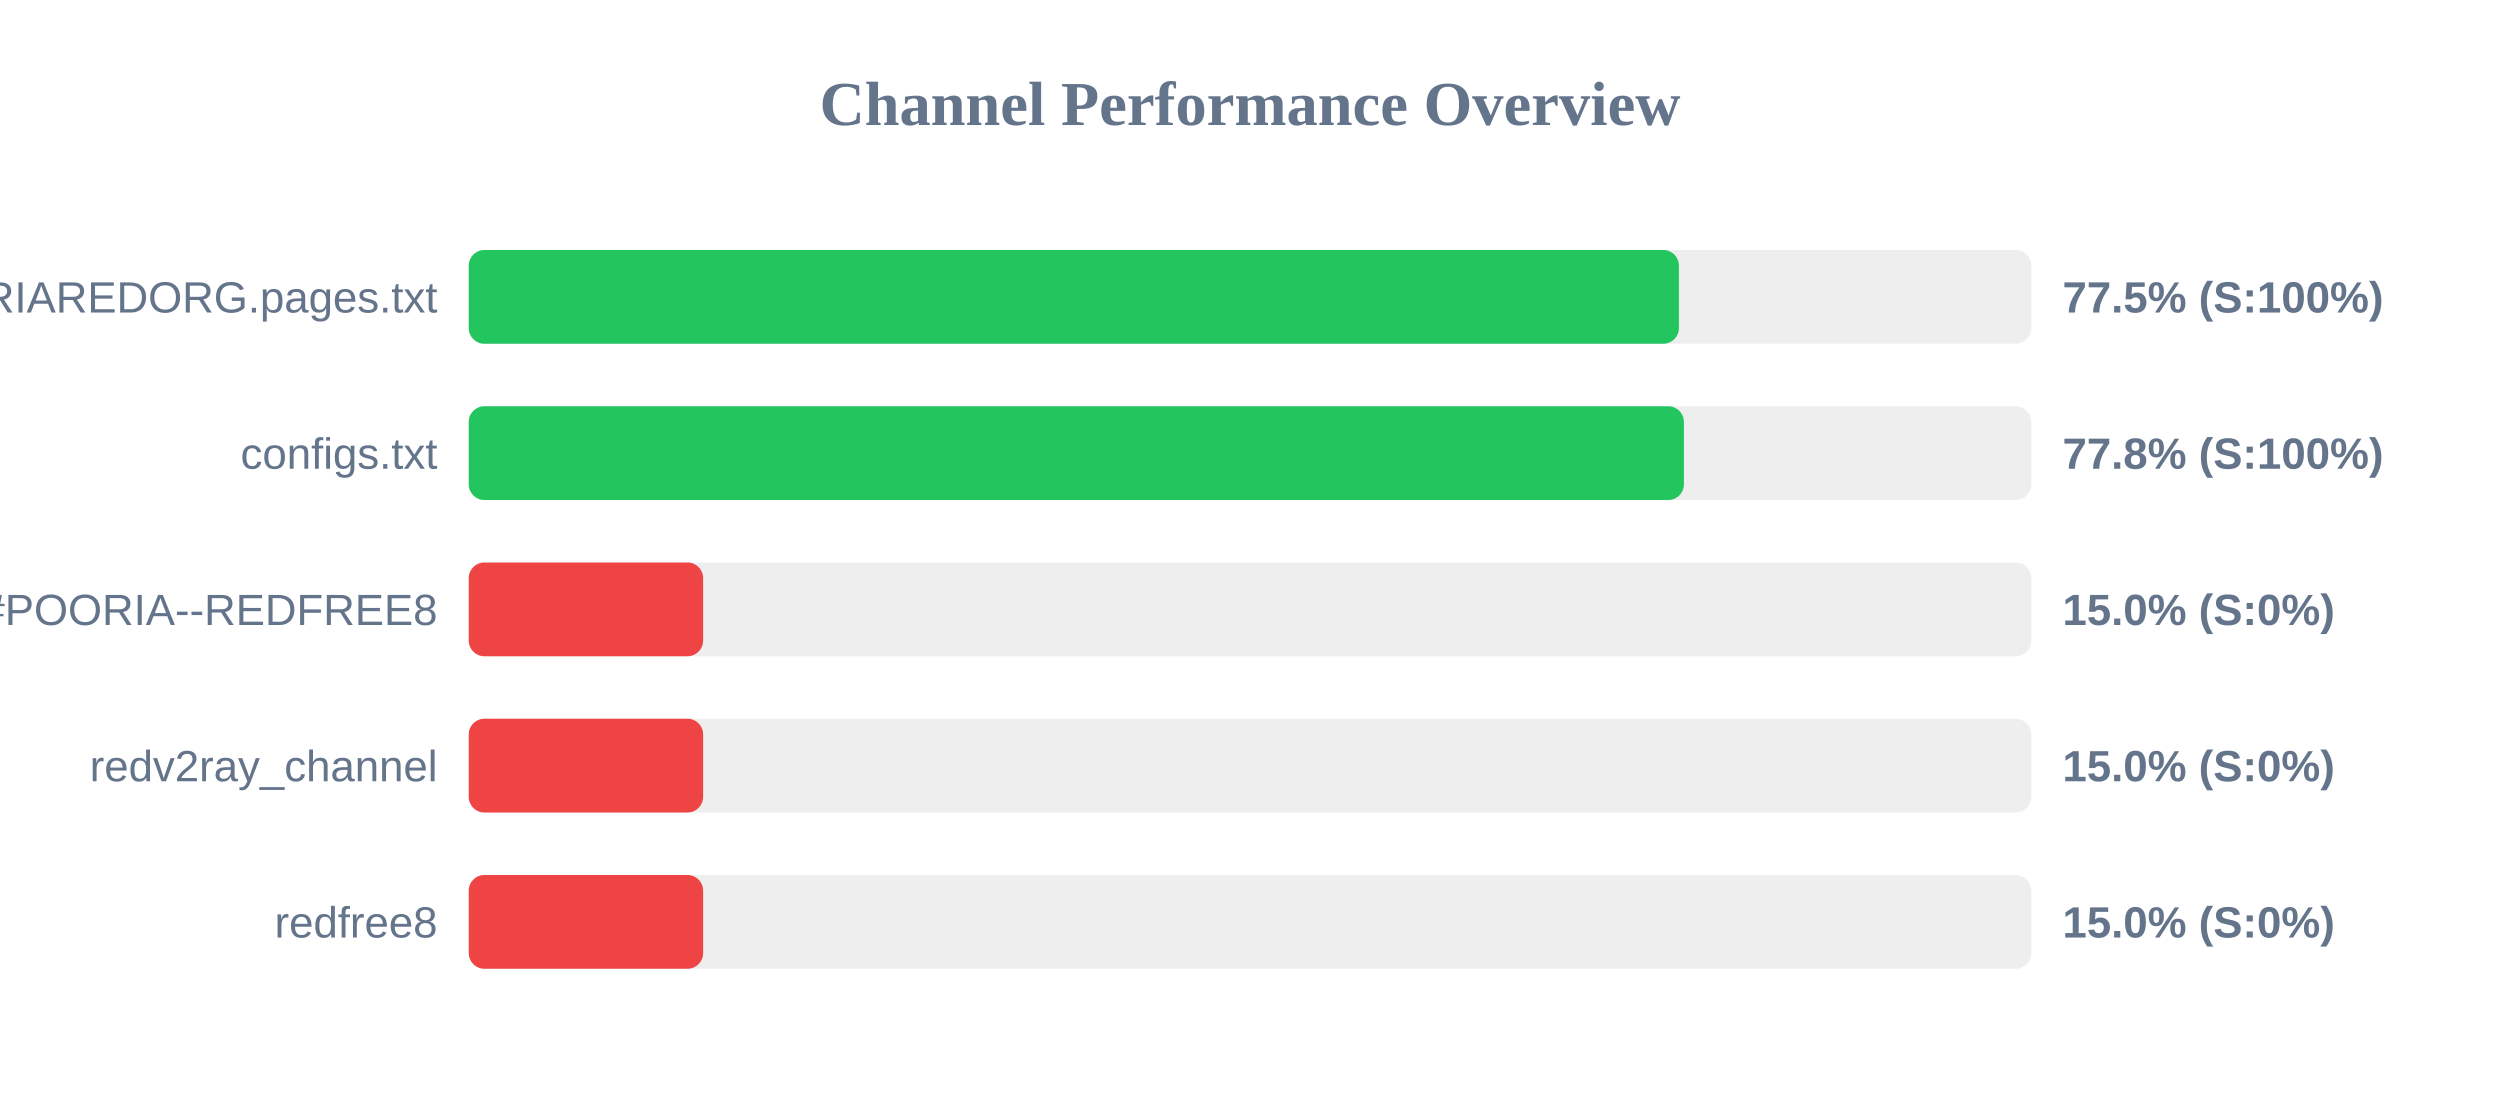
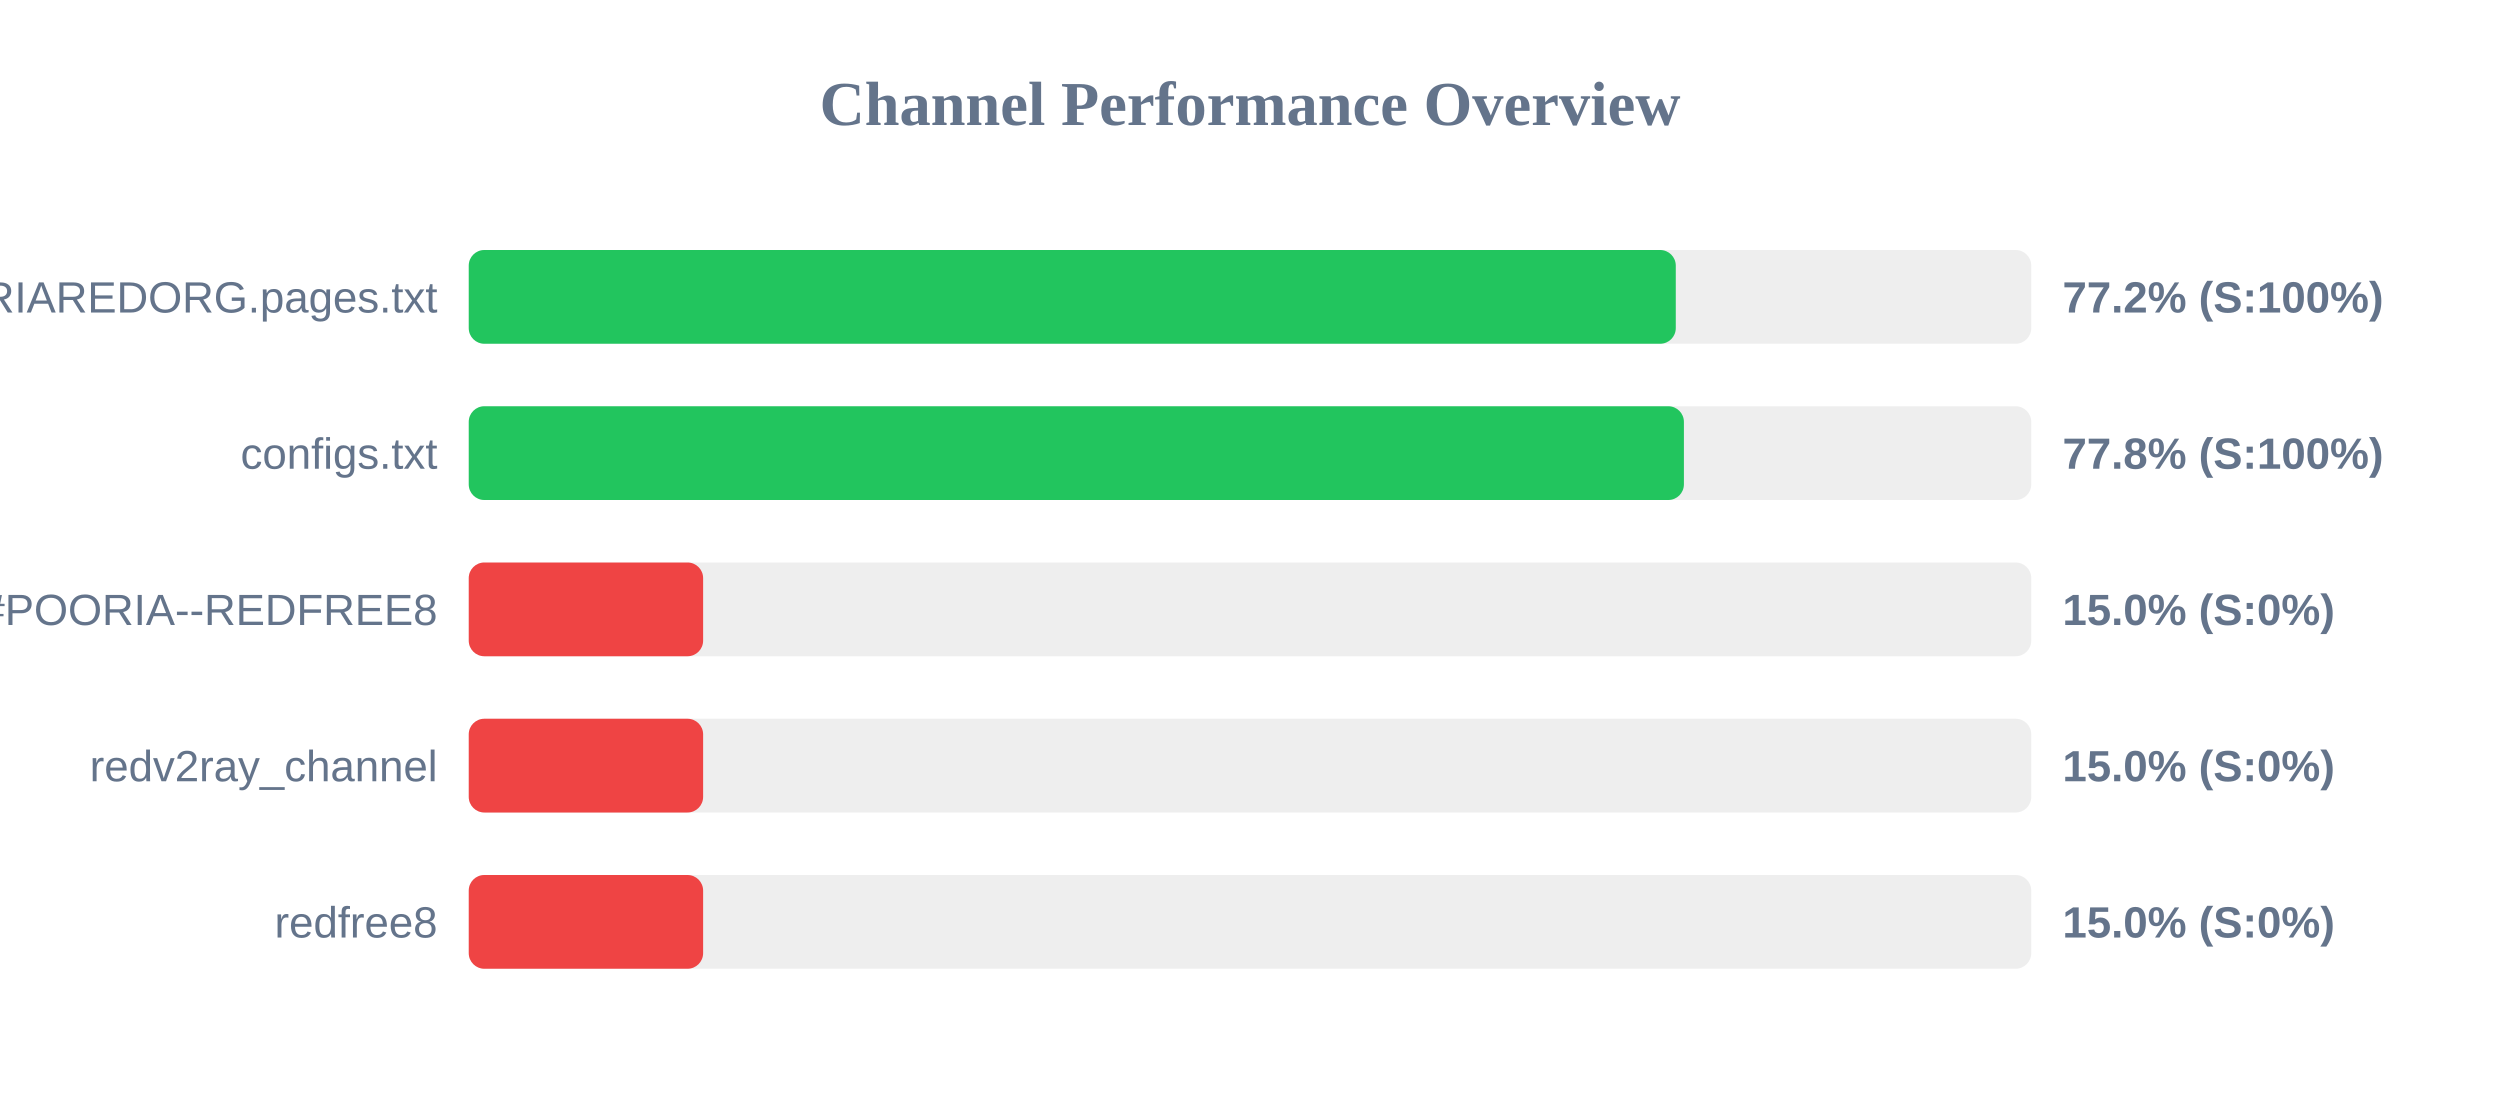
<svg xmlns="http://www.w3.org/2000/svg" width="800" height="350" version="1.1">
  <style>
        .row { font: 14px Arial; fill: #64748b; }
        .score { font: bold 14px Arial; fill: #64748b; }
    </style>
  <text x="400" y="40" text-anchor="middle" font-size="20px" font-weight="bold" fill="#64748b">Channel Performance Overview</text>
  <rect x="150" y="80" width="500" height="30" fill="#eee" rx="5" />
-   <rect x="150" y="80" width="387.25" height="30" fill="#22c55e" rx="5" />
+   <rect x="150" y="80" width="386.25" height="30" fill="#22c55e" rx="5" />
  <text x="140" y="100" text-anchor="end" class="row">POORIAREDORG.pages.txt</text>
-   <text x="660" y="100" text-anchor="start" class="score">77.5% (S:100%)</text>
+   <text x="660" y="100" text-anchor="start" class="score">77.2% (S:100%)</text>
  <rect x="150" y="130" width="500" height="30" fill="#eee" rx="5" />
  <rect x="150" y="130" width="388.85" height="30" fill="#22c55e" rx="5" />
  <text x="140" y="150" text-anchor="end" class="row">configs.txt</text>
  <text x="660" y="150" text-anchor="start" class="score">77.8% (S:100%)</text>
  <rect x="150" y="180" width="500" height="30" fill="#eee" rx="5" />
  <rect x="150" y="180" width="75.0" height="30" fill="#ef4444" rx="5" />
  <text x="140" y="200" text-anchor="end" class="row">POORIA--REDFREE8.txt#POORIA--REDFREE8</text>
  <text x="660" y="200" text-anchor="start" class="score">15.0% (S:0%)</text>
  <rect x="150" y="230" width="500" height="30" fill="#eee" rx="5" />
  <rect x="150" y="230" width="75.0" height="30" fill="#ef4444" rx="5" />
  <text x="140" y="250" text-anchor="end" class="row">redv2ray_channel</text>
  <text x="660" y="250" text-anchor="start" class="score">15.0% (S:0%)</text>
  <rect x="150" y="280" width="500" height="30" fill="#eee" rx="5" />
  <rect x="150" y="280" width="75.0" height="30" fill="#ef4444" rx="5" />
  <text x="140" y="300" text-anchor="end" class="row">redfree8</text>
  <text x="660" y="300" text-anchor="start" class="score">15.0% (S:0%)</text>
</svg>
